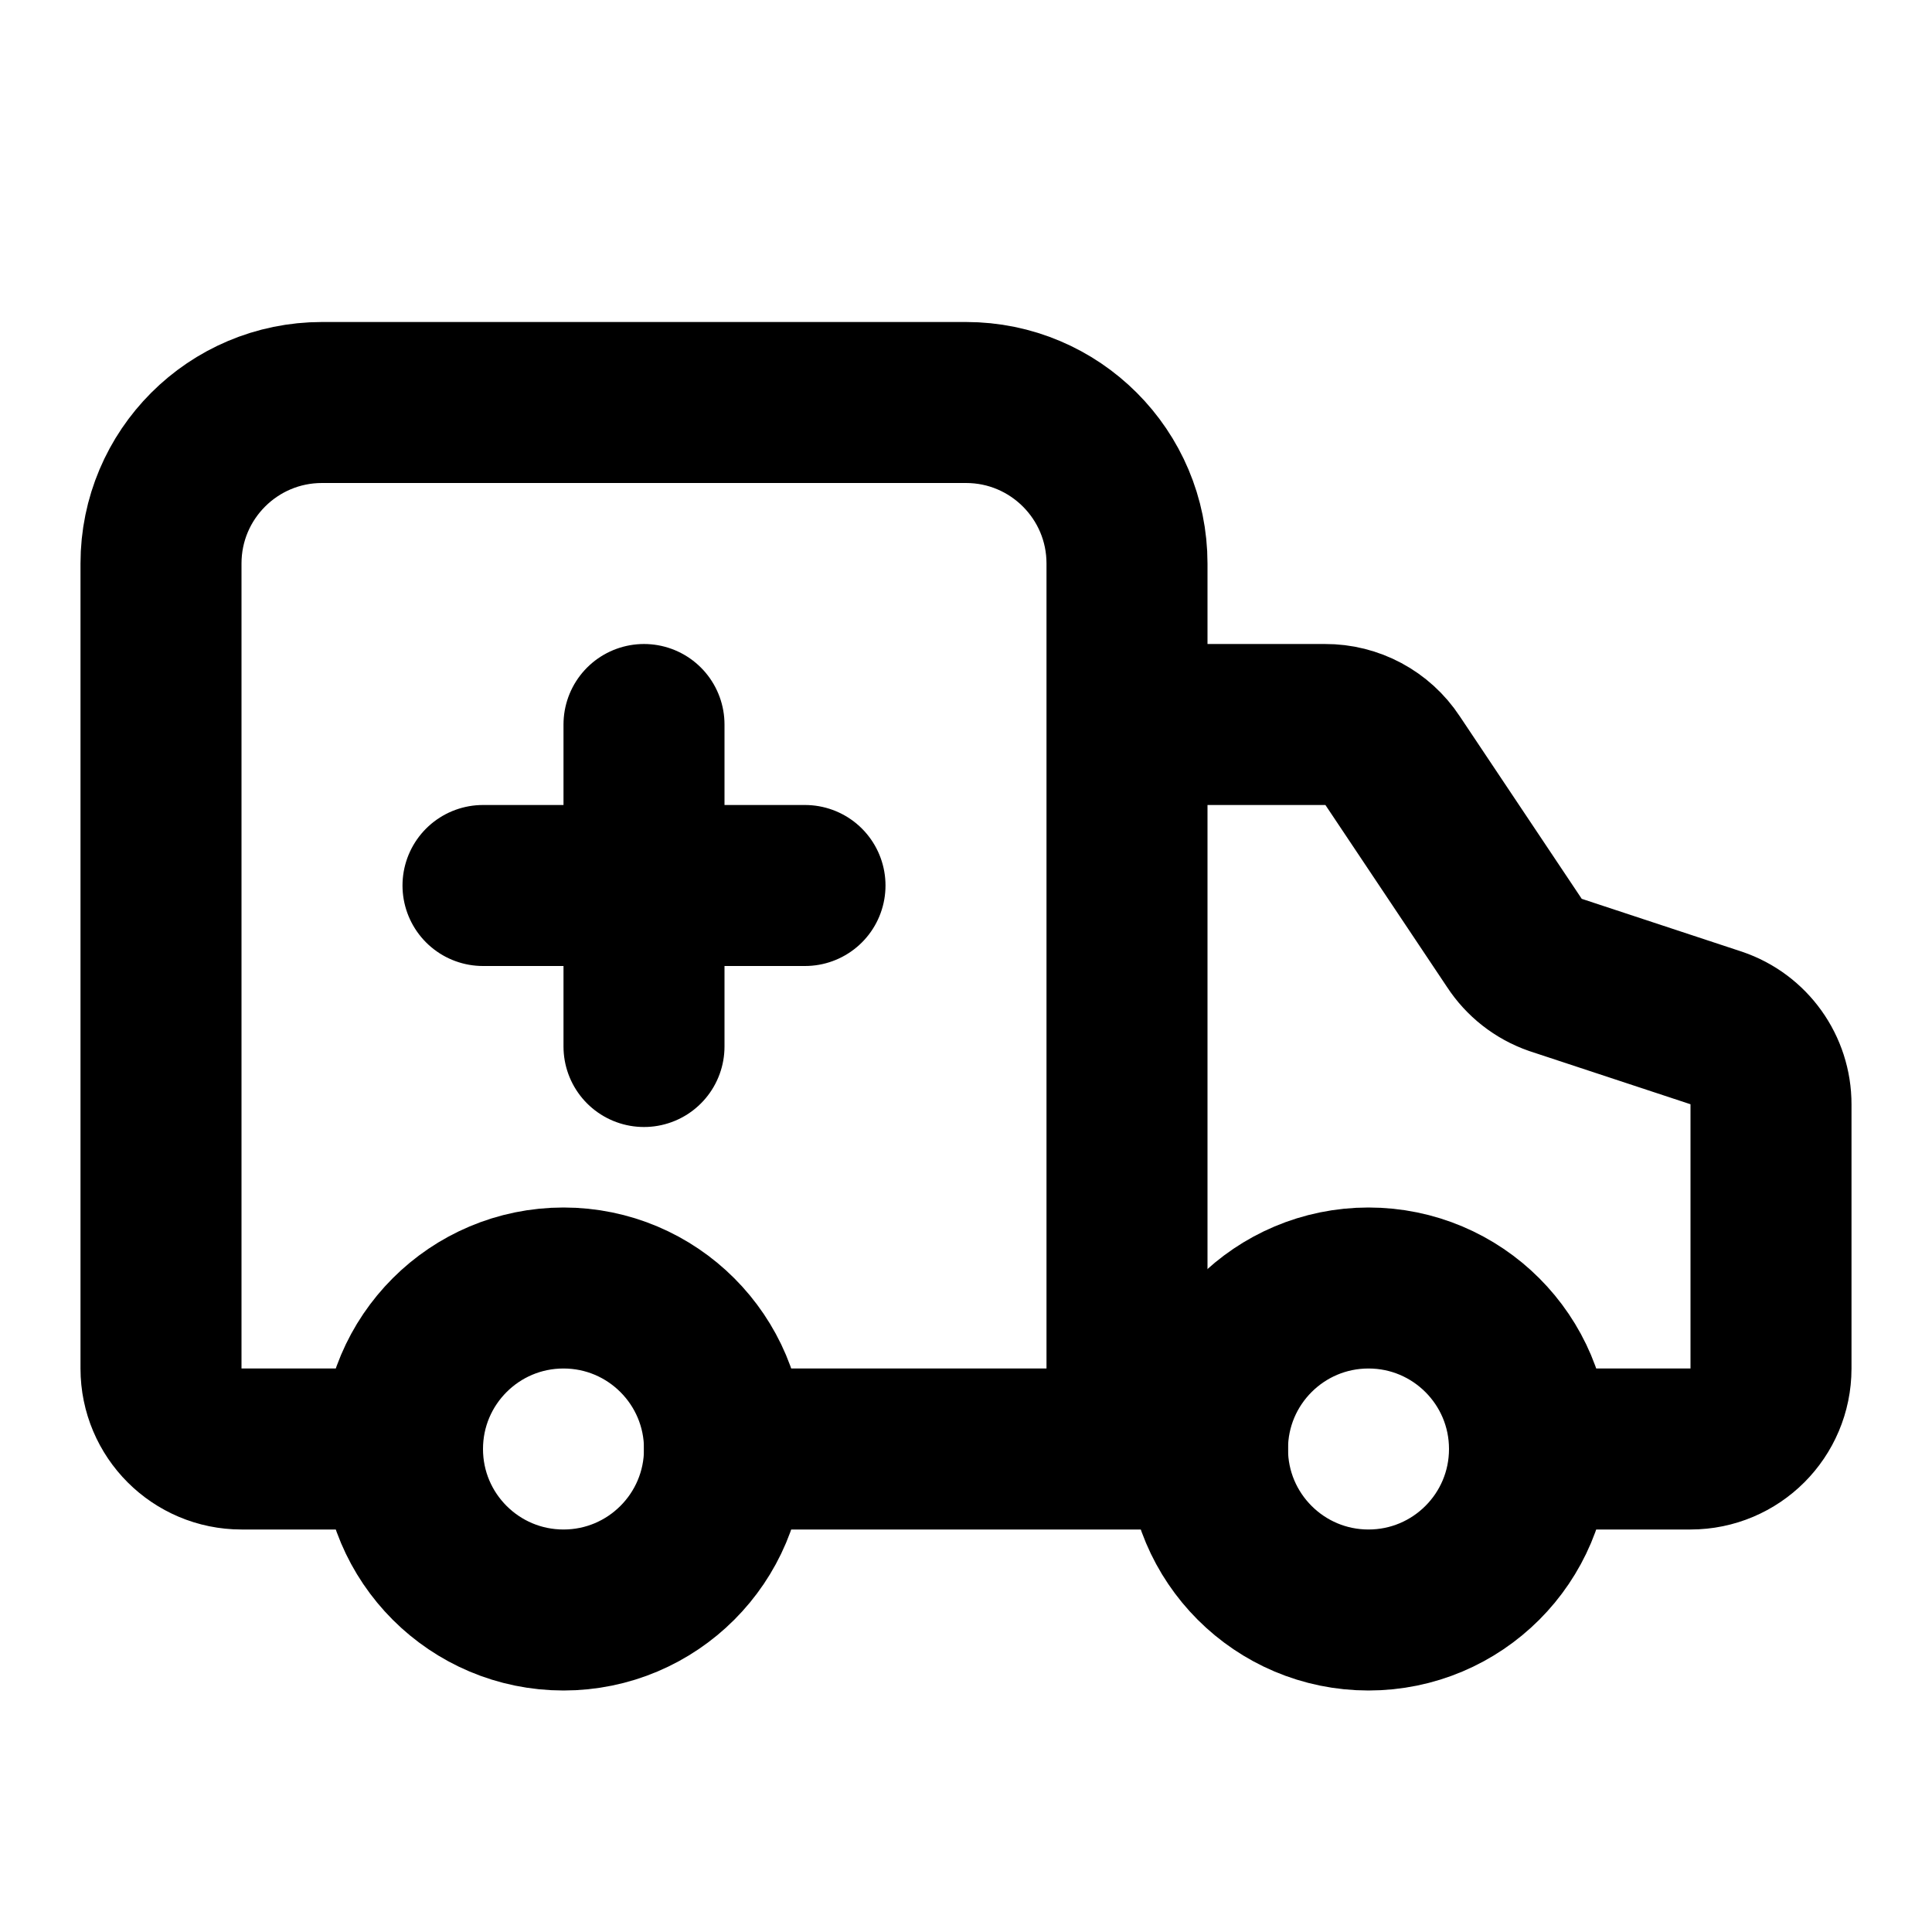
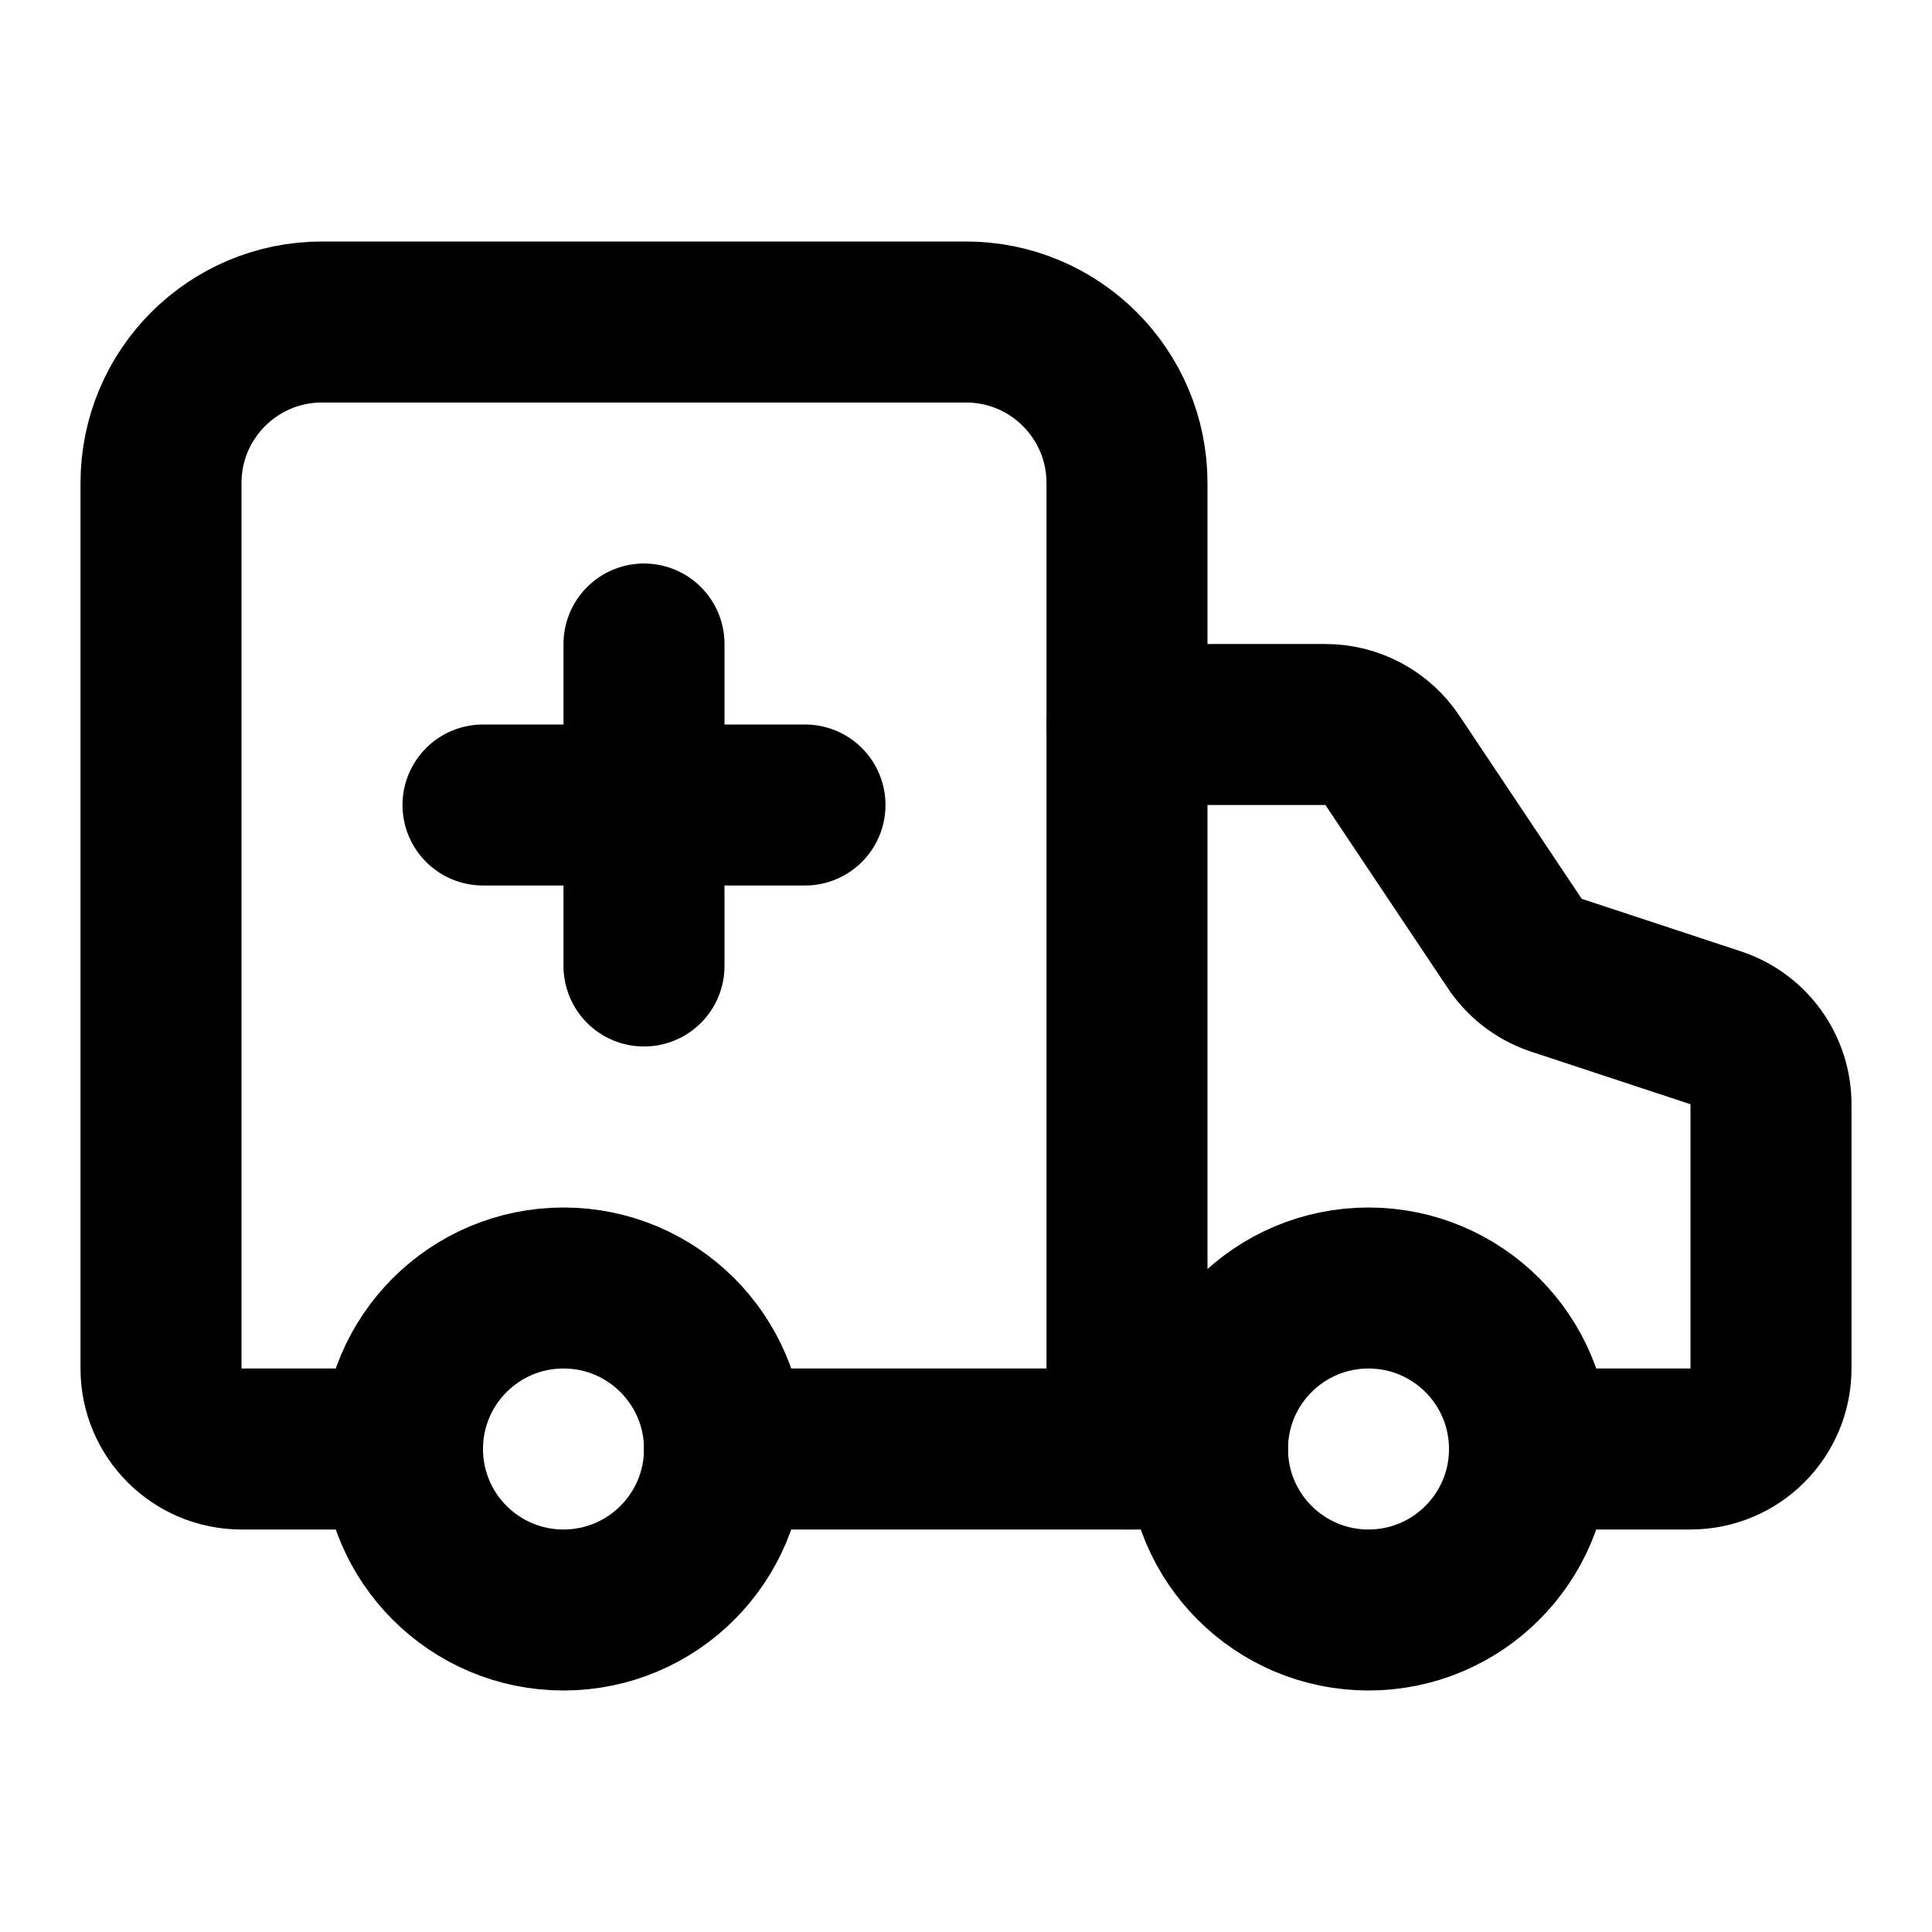
<svg xmlns="http://www.w3.org/2000/svg" width="24" height="24" viewBox="0 0 24 24" fill="none" stroke="currentColor" stroke-width="2" stroke-linecap="round" stroke-linejoin="round">
-   <path d="M7 20a2 2 0 1 0 0-4 2 2 0 0 0 0 4ZM17 20a2 2 0 1 0 0-4 2 2 0 0 0 0 4Z" />
-   <path d="M9 18h5m0 0V7a2 2 0 0 0-2-2H4a2 2 0 0 0-2 2v10a1 1 0 0 0 1 1h2m9 0h1M8 9v4m2-2H6m13 7h2a1 1 0 0 0 1-1v-3.28a1 1 0 0 0-.68-.95l-2-.66a1 1 0 0 1-.51-.4L17.3 9.45a1 1 0 0 0-.84-.45H14" />
+   <path d="M10 10H6" />
+   <path d="M14 18V6a2 2 0 0 0-2-2H4a2 2 0 0 0-2 2v11a1 1 0 0 0 1 1h2" />
+   <path d="M19 18h2a1 1 0 0 0 1-1v-3.28a1 1 0 0 0-.68-.95l-2-.66a1 1 0 0 1-.51-.4L17.3 9.45a1 1 0 0 0-.84-.45H14" />
+   <path d="M8 8v4" />
+   <path d="M9 18h6" />
+   <circle cx="17" cy="18" r="2" />
+   <circle cx="7" cy="18" r="2" />
</svg>
